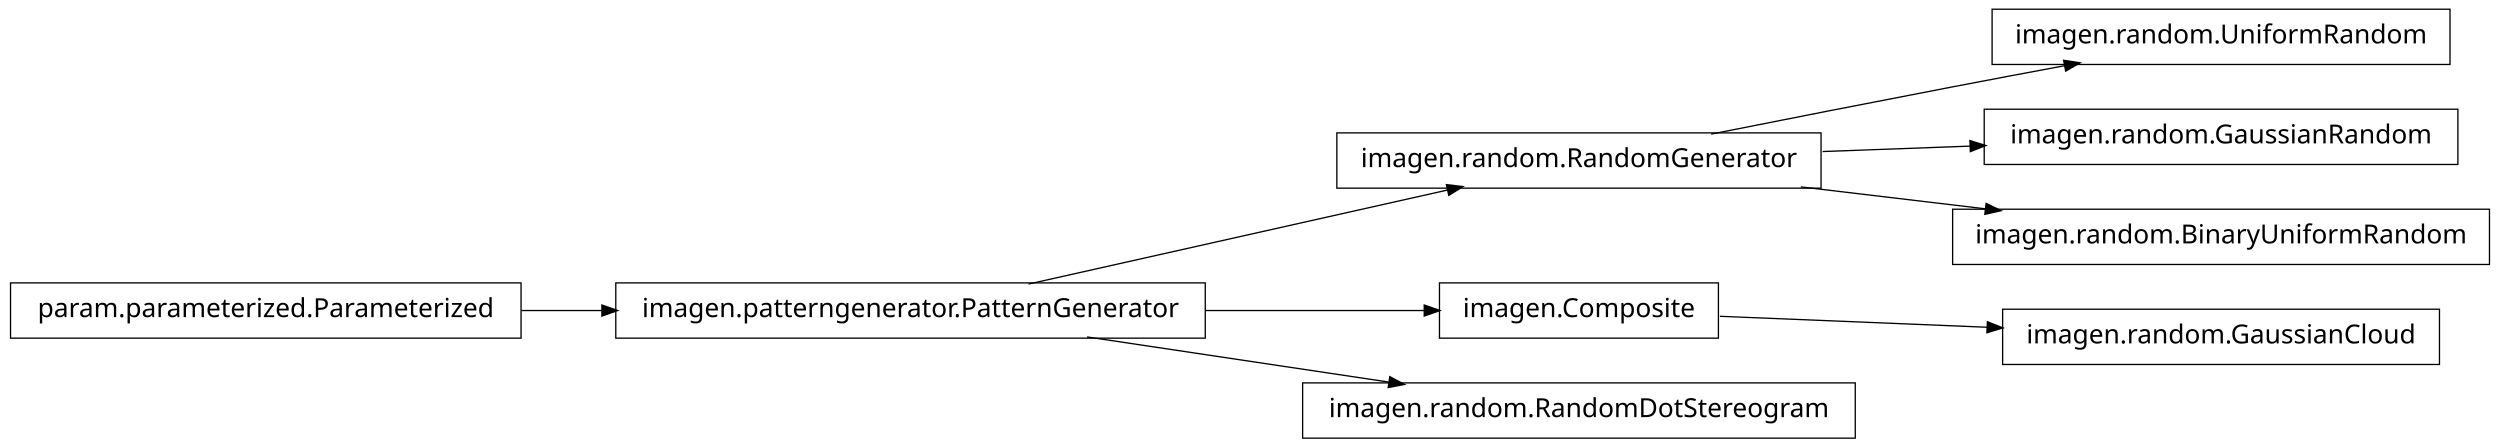
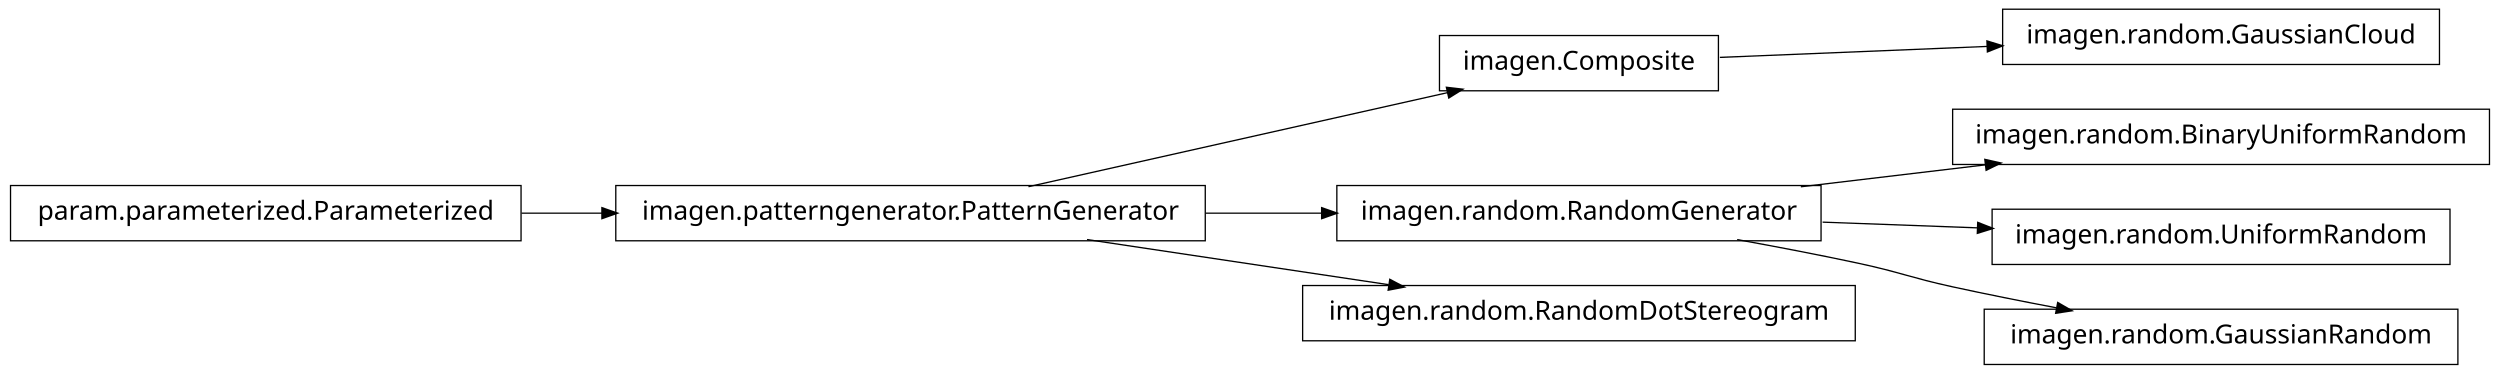
- <svg xmlns="http://www.w3.org/2000/svg" width="950pt" height="170pt" viewBox="0.00 0.00 950.00 170.00">
-   <g id="graph1" class="graph" transform="scale(1 1) rotate(0) translate(4 166)">
-     <polygon fill="white" stroke="white" points="-4,5 -4,-166 947,-166 947,5 -4,5" />
+ <svg xmlns="http://www.w3.org/2000/svg" width="950pt" height="142pt" viewBox="0.00 0.00 950.00 142.00">
+   <g id="graph1" class="graph" transform="scale(1 1) rotate(0) translate(4 138)">
+     <polygon fill="white" stroke="white" points="-4,5 -4,-138 947,-138 947,5 -4,5" />
    <g id="node1" class="node">
-       <polygon fill="none" stroke="black" stroke-width="0.5" points="927,-162.5 753,-162.5 753,-141.5 927,-141.5 927,-162.5" />
-       <text text-anchor="middle" x="840" y="-149.5" font-family="Vera" font-size="10.00">imagen.random.UniformRandom</text>
+       <polygon fill="none" stroke="black" stroke-width="0.5" points="923,-134.5 757,-134.5 757,-113.5 923,-113.5 923,-134.5" />
+       <text text-anchor="middle" x="840" y="-121.5" font-family="Vera" font-size="10.00">imagen.random.GaussianCloud</text>
    </g>
    <g id="node2" class="node">
-       <polygon fill="none" stroke="black" stroke-width="0.5" points="688,-115.5 504,-115.5 504,-94.5 688,-94.5 688,-115.5" />
-       <text text-anchor="middle" x="596" y="-102.5" font-family="Vera" font-size="10.00">imagen.random.RandomGenerator</text>
+       <polygon fill="none" stroke="black" stroke-width="0.5" points="649,-124.5 543,-124.5 543,-103.5 649,-103.5 649,-124.5" />
+       <text text-anchor="middle" x="596" y="-111.5" font-family="Vera" font-size="10.00">imagen.Composite</text>
    </g>
    <g id="edge2" class="edge">
-       <path fill="none" stroke="black" stroke-width="0.5" d="M646.249,-115.042C673.403,-120.435 707.523,-127.157 738,-133 751.786,-135.643 766.631,-138.438 780.613,-141.047" />
-       <polygon fill="black" stroke="black" points="780.485,-142.803 785.721,-141.999 781.126,-139.362 780.485,-142.803" />
+       <path fill="none" stroke="black" stroke-width="0.5" d="M649.547,-116.195C679.364,-117.417 717.246,-118.969 751.359,-120.367" />
+       <polygon fill="black" stroke="black" points="751.296,-122.116 756.364,-120.572 751.44,-118.619 751.296,-122.116" />
    </g>
-     <g id="node12" class="node">
-       <polygon fill="none" stroke="black" stroke-width="0.5" points="930,-124.5 750,-124.5 750,-103.5 930,-103.5 930,-124.5" />
-       <text text-anchor="middle" x="840" y="-111.5" font-family="Vera" font-size="10.00">imagen.random.GaussianRandom</text>
+     <g id="node4" class="node">
+       <polygon fill="none" stroke="black" stroke-width="0.5" points="942,-96.5 738,-96.5 738,-75.5 942,-75.5 942,-96.5" />
+       <text text-anchor="middle" x="840" y="-83.5" font-family="Vera" font-size="10.00">imagen.random.BinaryUniformRandom</text>
+     </g>
+     <g id="node5" class="node">
+       <polygon fill="none" stroke="black" stroke-width="0.5" points="688,-67.5 504,-67.5 504,-46.5 688,-46.5 688,-67.5" />
+       <text text-anchor="middle" x="596" y="-54.5" font-family="Vera" font-size="10.00">imagen.random.RandomGenerator</text>
+     </g>
+     <g id="edge4" class="edge">
+       <path fill="none" stroke="black" stroke-width="0.5" d="M680.313,-67.021C702.98,-69.715 727.572,-72.638 750.51,-75.364" />
+       <polygon fill="black" stroke="black" points="750.512,-77.126 755.684,-75.979 750.926,-73.651 750.512,-77.126" />
+     </g>
+     <g id="node10" class="node">
+       <polygon fill="none" stroke="black" stroke-width="0.5" points="927,-58.5 753,-58.5 753,-37.5 927,-37.5 927,-58.5" />
+       <text text-anchor="middle" x="840" y="-45.5" font-family="Vera" font-size="10.00">imagen.random.UniformRandom</text>
+     </g>
+     <g id="edge8" class="edge">
+       <path fill="none" stroke="black" stroke-width="0.5" d="M688.594,-53.585C707.818,-52.876 728.078,-52.128 747.305,-51.419" />
+       <polygon fill="black" stroke="black" points="747.767,-53.153 752.699,-51.22 747.638,-49.656 747.767,-53.153" />
+     </g>
+     <g id="node16" class="node">
+       <polygon fill="none" stroke="black" stroke-width="0.5" points="930,-20.5 750,-20.5 750,0.5 930,0.5 930,-20.5" />
+       <text text-anchor="middle" x="840" y="-7.5" font-family="Vera" font-size="10.00">imagen.random.GaussianRandom</text>
+     </g>
+     <g id="edge16" class="edge">
+       <path fill="none" stroke="black" stroke-width="0.5" d="M656.121,-46.953C671.144,-44.242 687.193,-41.174 702,-38 718.126,-34.543 721.886,-32.512 738,-29 750.741,-26.224 764.432,-23.498 777.517,-21.017" />
+       <polygon fill="black" stroke="black" points="778.103,-22.687 782.693,-20.042 777.455,-19.248 778.103,-22.687" />
+     </g>
+     <g id="node7" class="node">
+       <polygon fill="none" stroke="black" stroke-width="0.5" points="454,-67.5 230,-67.5 230,-46.5 454,-46.5 454,-67.5" />
+       <text text-anchor="middle" x="342" y="-54.5" font-family="Vera" font-size="10.00">imagen.patterngenerator.PatternGenerator</text>
+     </g>
+     <g id="edge10" class="edge">
+       <path fill="none" stroke="black" stroke-width="0.5" d="M386.825,-67.059C431.484,-77.081 499.901,-92.434 546.223,-102.83" />
+       <polygon fill="black" stroke="black" points="545.934,-104.558 551.196,-103.946 546.701,-101.143 545.934,-104.558" />
+     </g>
+     <g id="edge14" class="edge">
+       <path fill="none" stroke="black" stroke-width="0.5" d="M454.147,-57C468.824,-57 483.769,-57 498.184,-57" />
+       <polygon fill="black" stroke="black" points="498.469,-58.75 503.469,-57 498.469,-55.25 498.469,-58.75" />
+     </g>
+     <g id="node13" class="node">
+       <polygon fill="none" stroke="black" stroke-width="0.5" points="701,-29.5 491,-29.5 491,-8.5 701,-8.5 701,-29.5" />
+       <text text-anchor="middle" x="596" y="-16.5" font-family="Vera" font-size="10.00">imagen.random.RandomDotStereogram</text>
    </g>
    <g id="edge12" class="edge">
-       <path fill="none" stroke="black" stroke-width="0.5" d="M688.594,-108.415C706.955,-109.093 726.261,-109.805 744.711,-110.485" />
-       <polygon fill="black" stroke="black" points="744.829,-112.241 749.89,-110.676 744.958,-108.743 744.829,-112.241" />
+       <path fill="none" stroke="black" stroke-width="0.5" d="M409.068,-46.966C444.37,-41.685 487.689,-35.204 523.734,-29.811" />
+       <polygon fill="black" stroke="black" points="524.311,-31.495 528.997,-29.024 523.793,-28.033 524.311,-31.495" />
    </g>
-     <g id="node16" class="node">
-       <polygon fill="none" stroke="black" stroke-width="0.5" points="942,-86.5 738,-86.5 738,-65.5 942,-65.5 942,-86.5" />
-       <text text-anchor="middle" x="840" y="-73.5" font-family="Vera" font-size="10.00">imagen.random.BinaryUniformRandom</text>
-     </g>
-     <g id="edge16" class="edge">
-       <path fill="none" stroke="black" stroke-width="0.5" d="M680.313,-94.979C702.98,-92.285 727.572,-89.362 750.51,-86.636" />
-       <polygon fill="black" stroke="black" points="750.926,-88.349 755.684,-86.021 750.512,-84.874 750.926,-88.349" />
-     </g>
-     <g id="node4" class="node">
-       <polygon fill="none" stroke="black" stroke-width="0.5" points="454,-58.5 230,-58.5 230,-37.5 454,-37.5 454,-58.5" />
-       <text text-anchor="middle" x="342" y="-45.5" font-family="Vera" font-size="10.00">imagen.patterngenerator.PatternGenerator</text>
+     <g id="node8" class="node">
+       <polygon fill="none" stroke="black" stroke-width="0.5" points="194,-67.5 5.68434e-14,-67.5 0,-46.5 194,-46.5 194,-67.5" />
+       <text text-anchor="middle" x="97" y="-54.5" font-family="Vera" font-size="10.00">param.parameterized.Parameterized</text>
    </g>
    <g id="edge6" class="edge">
-       <path fill="none" stroke="black" stroke-width="0.5" d="M386.825,-58.059C431.484,-68.081 499.901,-83.434 546.223,-93.829" />
-       <polygon fill="black" stroke="black" points="545.934,-95.558 551.196,-94.946 546.701,-92.143 545.934,-95.558" />
-     </g>
-     <g id="node9" class="node">
-       <polygon fill="none" stroke="black" stroke-width="0.5" points="649,-58.5 543,-58.5 543,-37.5 649,-37.5 649,-58.5" />
-       <text text-anchor="middle" x="596" y="-45.5" font-family="Vera" font-size="10.00">imagen.Composite</text>
-     </g>
-     <g id="edge10" class="edge">
-       <path fill="none" stroke="black" stroke-width="0.5" d="M454.147,-48C482.808,-48 512.492,-48 537.251,-48" />
-       <polygon fill="black" stroke="black" points="537.458,-49.75 542.458,-48 537.458,-46.25 537.458,-49.75" />
-     </g>
-     <g id="node14" class="node">
-       <polygon fill="none" stroke="black" stroke-width="0.5" points="701,-20.5 491,-20.5 491,0.5 701,0.5 701,-20.5" />
-       <text text-anchor="middle" x="596" y="-7.5" font-family="Vera" font-size="10.00">imagen.random.RandomDotStereogram</text>
-     </g>
-     <g id="edge14" class="edge">
-       <path fill="none" stroke="black" stroke-width="0.5" d="M409.068,-37.966C444.37,-32.685 487.689,-26.204 523.734,-20.811" />
-       <polygon fill="black" stroke="black" points="524.311,-22.495 528.997,-20.024 523.793,-19.033 524.311,-22.495" />
-     </g>
-     <g id="node5" class="node">
-       <polygon fill="none" stroke="black" stroke-width="0.5" points="194,-58.5 5.68434e-14,-58.5 0,-37.5 194,-37.5 194,-58.5" />
-       <text text-anchor="middle" x="97" y="-45.5" font-family="Vera" font-size="10.00">param.parameterized.Parameterized</text>
-     </g>
-     <g id="edge4" class="edge">
-       <path fill="none" stroke="black" stroke-width="0.5" d="M194.182,-48C204.286,-48 214.629,-48 224.922,-48" />
-       <polygon fill="black" stroke="black" points="224.969,-49.75 229.969,-48 224.969,-46.25 224.969,-49.75" />
-     </g>
-     <g id="node8" class="node">
-       <polygon fill="none" stroke="black" stroke-width="0.5" points="923,-48.5 757,-48.5 757,-27.5 923,-27.5 923,-48.5" />
-       <text text-anchor="middle" x="840" y="-35.5" font-family="Vera" font-size="10.00">imagen.random.GaussianCloud</text>
-     </g>
-     <g id="edge8" class="edge">
-       <path fill="none" stroke="black" stroke-width="0.5" d="M649.547,-45.806C679.364,-44.584 717.246,-43.031 751.359,-41.633" />
-       <polygon fill="black" stroke="black" points="751.44,-43.381 756.364,-41.428 751.296,-39.884 751.44,-43.381" />
+       <path fill="none" stroke="black" stroke-width="0.5" d="M194.182,-57C204.286,-57 214.629,-57 224.922,-57" />
+       <polygon fill="black" stroke="black" points="224.969,-58.75 229.969,-57 224.969,-55.25 224.969,-58.75" />
    </g>
  </g>
</svg>
